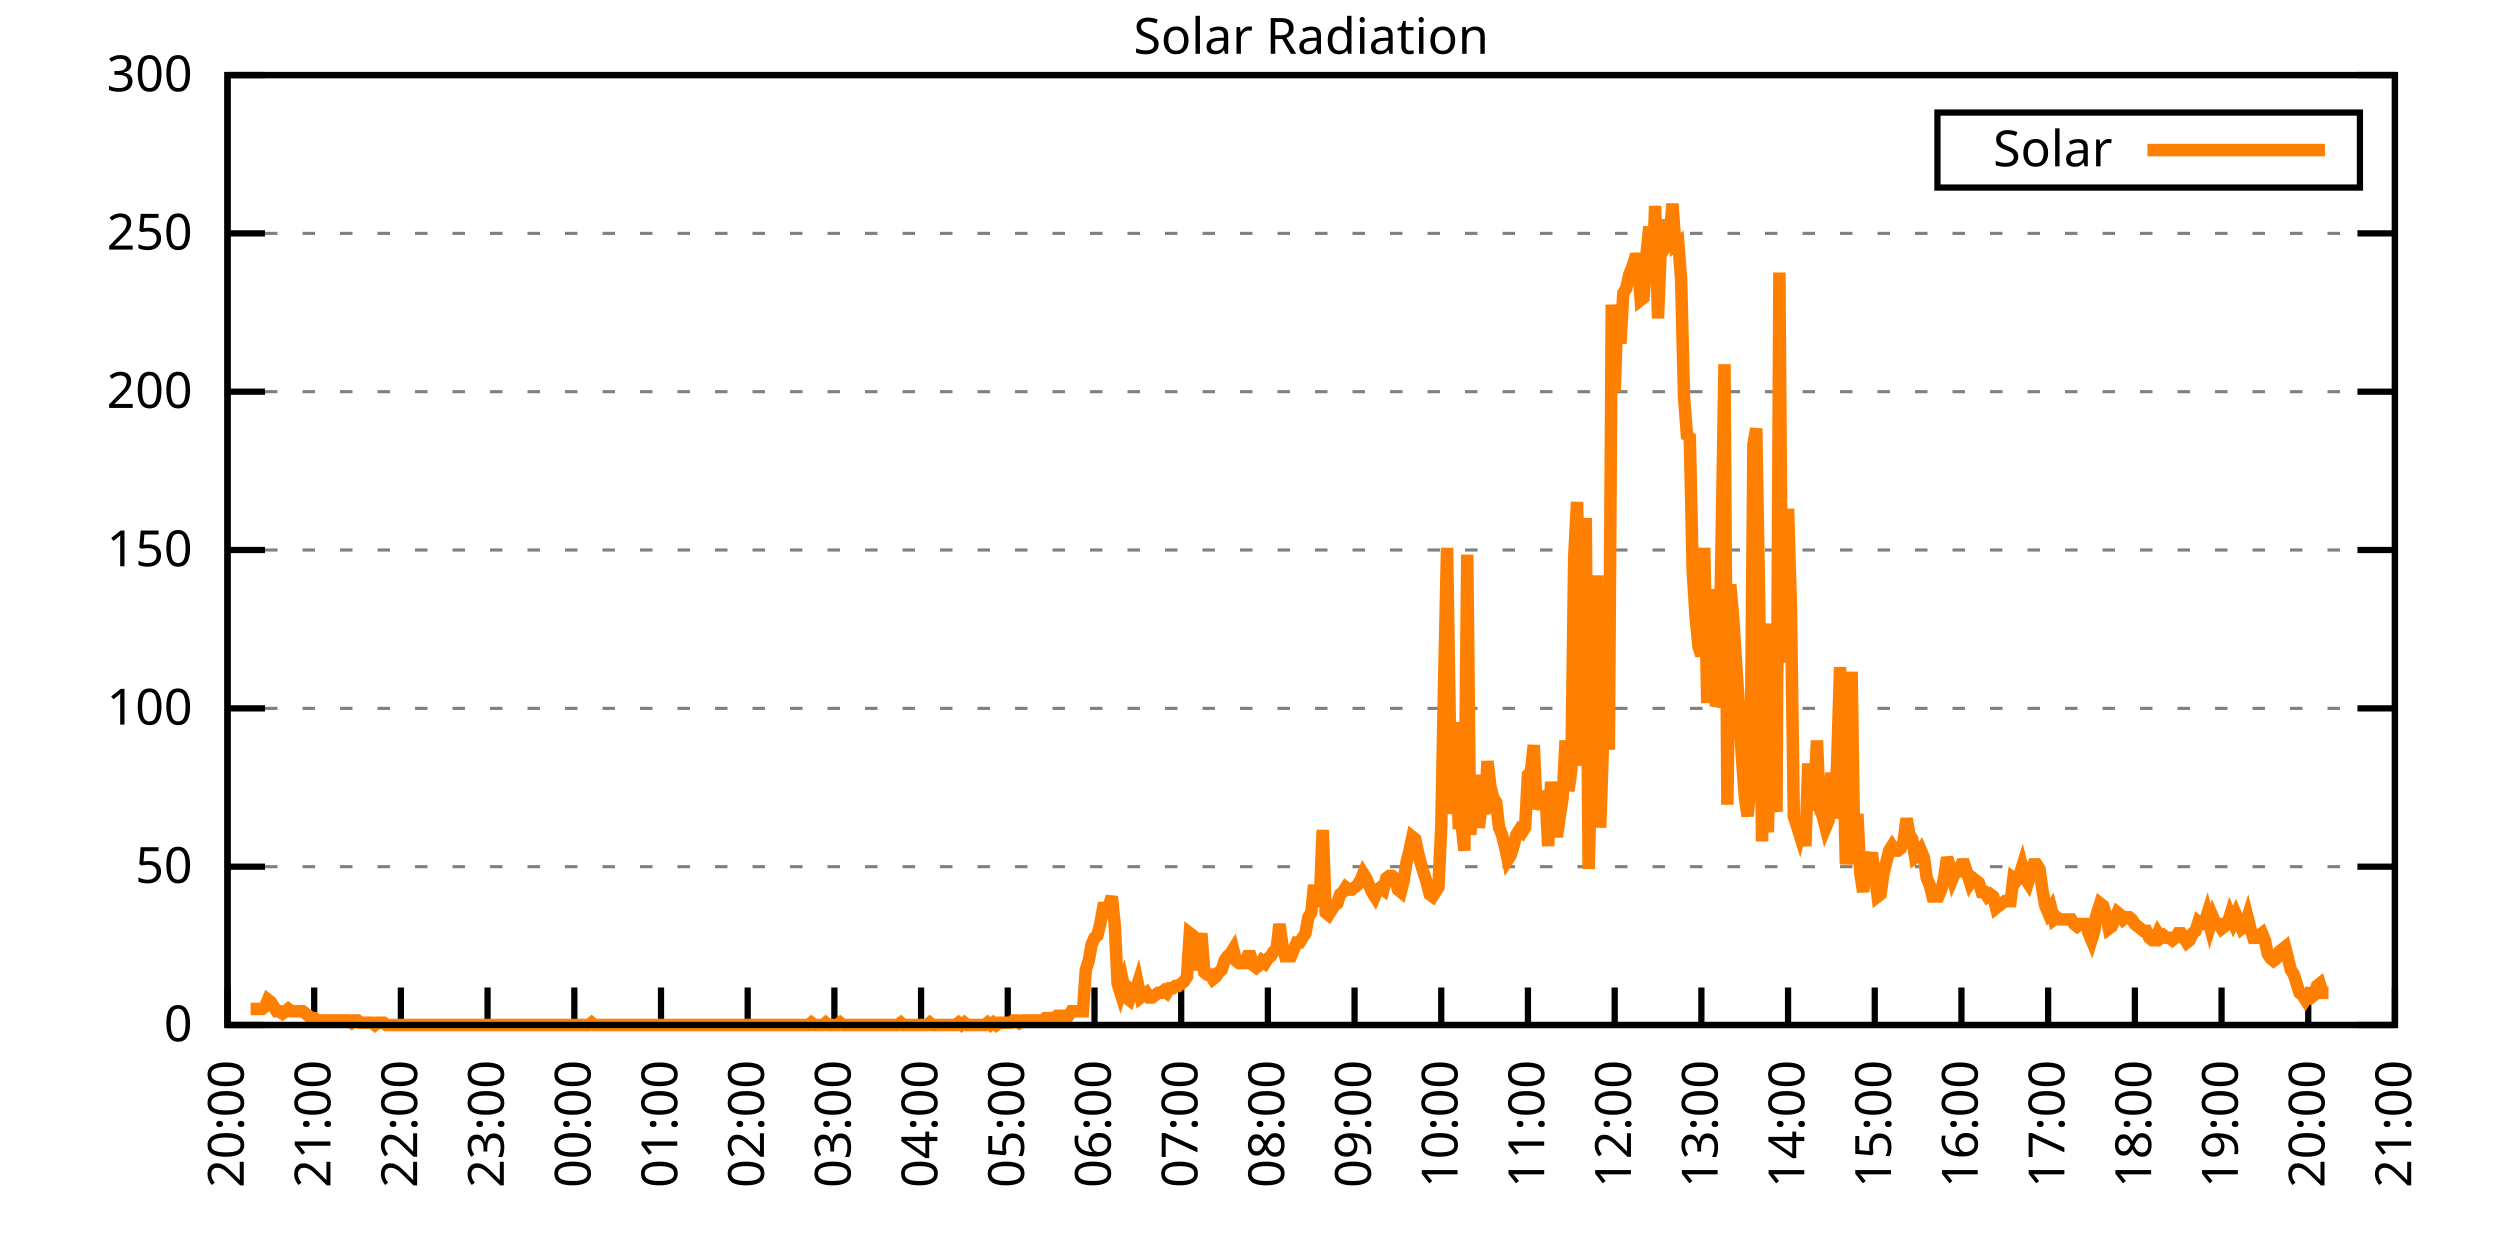
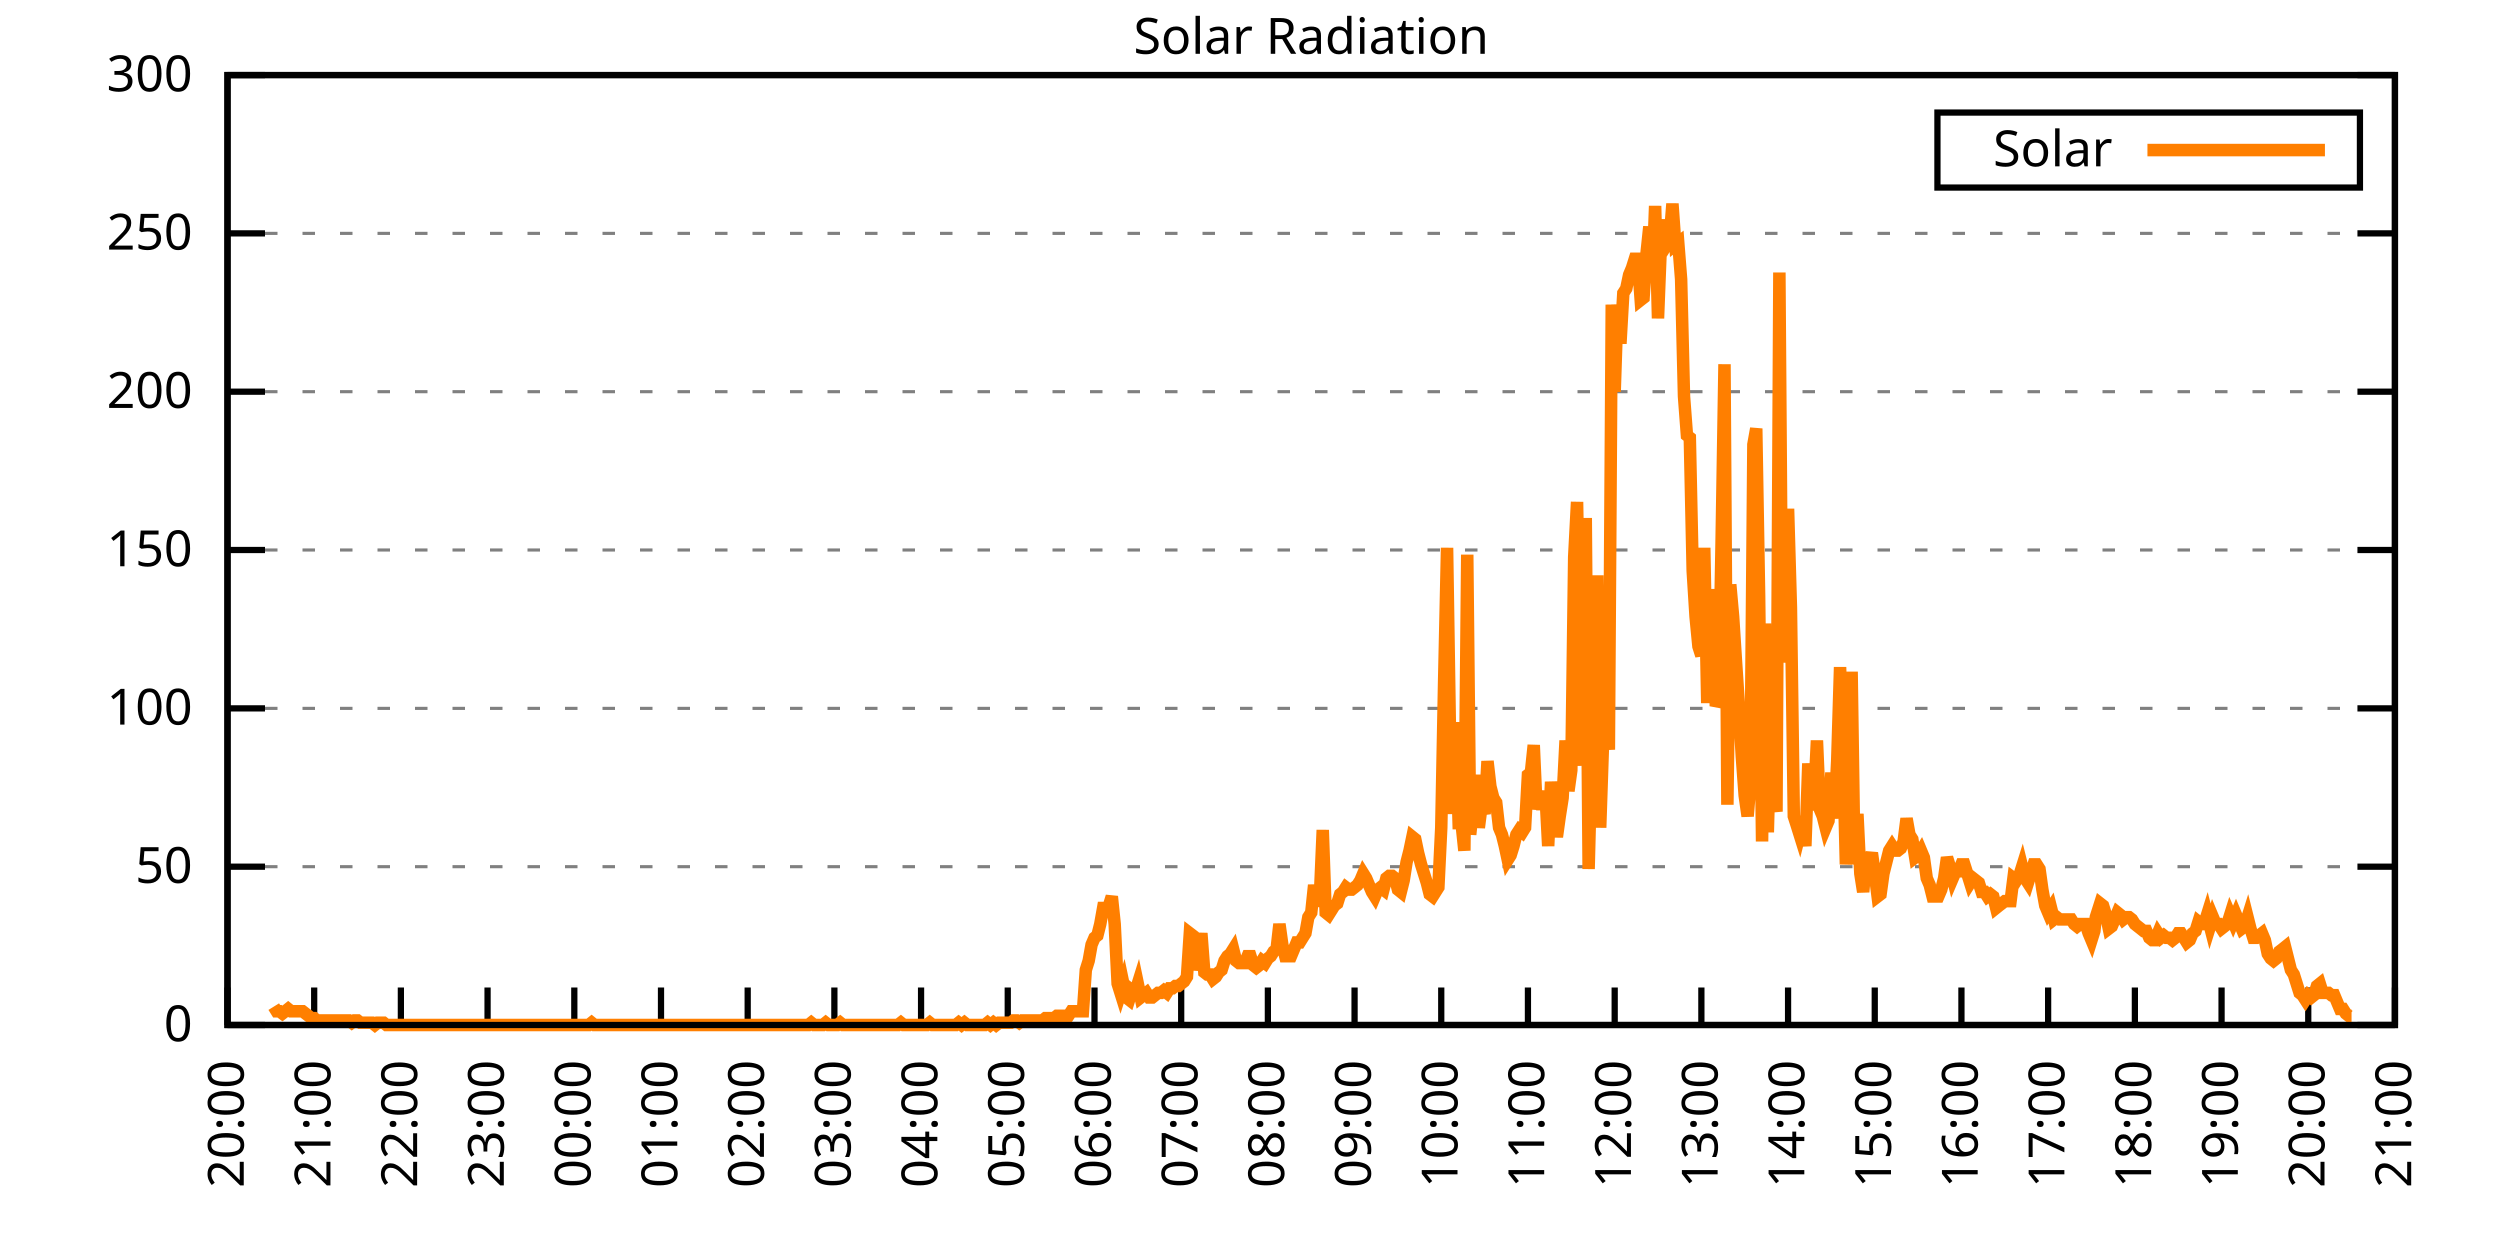
<svg xmlns="http://www.w3.org/2000/svg" xmlns:xlink="http://www.w3.org/1999/xlink" width="400" height="200" viewBox="0 0 400 200">
  <g id="gnuplot_canvas">
    <rect x="0" y="0" width="400" height="200" fill="none" />
    <defs>
      <circle id="gpDot" r="0.5" stroke-width="0.5" stroke="currentColor" />
      <path id="gpPt0" stroke-width="0.333" stroke="currentColor" d="M-1,0 h2 M0,-1 v2" />
      <path id="gpPt1" stroke-width="0.333" stroke="currentColor" d="M-1,-1 L1,1 M1,-1 L-1,1" />
      <path id="gpPt2" stroke-width="0.333" stroke="currentColor" d="M-1,0 L1,0 M0,-1 L0,1 M-1,-1 L1,1 M-1,1 L1,-1" />
      <rect id="gpPt3" stroke-width="0.333" stroke="currentColor" x="-1" y="-1" width="2" height="2" />
      <rect id="gpPt4" stroke-width="0.333" stroke="currentColor" fill="currentColor" x="-1" y="-1" width="2" height="2" />
      <circle id="gpPt5" stroke-width="0.333" stroke="currentColor" cx="0" cy="0" r="1" />
      <use xlink:href="#gpPt5" id="gpPt6" fill="currentColor" stroke="none" />
      <path id="gpPt7" stroke-width="0.333" stroke="currentColor" d="M0,-1.33 L-1.33,0.67 L1.33,0.67 z" />
      <use xlink:href="#gpPt7" id="gpPt8" fill="currentColor" stroke="none" />
      <use xlink:href="#gpPt7" id="gpPt9" stroke="currentColor" transform="rotate(180)" />
      <use xlink:href="#gpPt9" id="gpPt10" fill="currentColor" stroke="none" />
      <use xlink:href="#gpPt3" id="gpPt11" stroke="currentColor" transform="rotate(45)" />
      <use xlink:href="#gpPt11" id="gpPt12" fill="currentColor" stroke="none" />
      <path id="gpPt13" stroke-width="0.333" stroke="currentColor" d="M0,1.330 L1.265,0.411 L0.782,-1.067 L-0.782,-1.076 L-1.265,0.411 z" />
      <use xlink:href="#gpPt13" id="gpPt14" fill="currentColor" stroke="none" />
      <filter id="textbox" filterUnits="objectBoundingBox" x="0" y="0" height="1" width="1">
        <feFlood flood-color="white" flood-opacity="1" result="bgnd" />
        <feComposite in="SourceGraphic" in2="bgnd" operator="atop" />
      </filter>
      <filter id="greybox" filterUnits="objectBoundingBox" x="0" y="0" height="1" width="1">
        <feFlood flood-color="lightgrey" flood-opacity="1" result="grey" />
        <feComposite in="SourceGraphic" in2="grey" operator="atop" />
      </filter>
    </defs>
    <g fill="none" color="white" stroke="currentColor" stroke-width="1.00" stroke-linecap="butt" stroke-linejoin="miter">
</g>
    <g fill="none" color="black" stroke="currentColor" stroke-width="1.00" stroke-linecap="butt" stroke-linejoin="miter">
      <g stroke="none" shape-rendering="crispEdges">
        <polygon fill="rgb(255, 255, 255)" points="36.40,164.00 383.18,164.00 383.18,12.02 36.40,12.02 " />
      </g>
    </g>
    <g fill="none" color="black" stroke="currentColor" stroke-width="1.00" stroke-linecap="butt" stroke-linejoin="miter">
</g>
    <g fill="none" color="black" stroke="black" stroke-width="0.50" stroke-linecap="butt" stroke-linejoin="miter">
</g>
    <g fill="none" color="gray" stroke="currentColor" stroke-width="0.50" stroke-linecap="butt" stroke-linejoin="miter">
      <path stroke="gray" stroke-dasharray="2,4" class="gridline" d="M36.40,164.00 L383.19,164.00  " />
    </g>
    <g fill="none" color="gray" stroke="gray" stroke-width="1.00" stroke-linecap="butt" stroke-linejoin="miter">
</g>
    <g fill="none" color="black" stroke="currentColor" stroke-width="1.00" stroke-linecap="butt" stroke-linejoin="miter">
      <path stroke="black" d="M36.40,164.00 L42.40,164.00 M383.19,164.00 L377.19,164.00  " />
      <g transform="translate(30.80,166.60)" stroke="none" fill="black" font-family="Sans" font-size="8.00" text-anchor="end">
        <text>
          <tspan font-family="Sans"> 0</tspan>
        </text>
      </g>
    </g>
    <g fill="none" color="black" stroke="currentColor" stroke-width="1.00" stroke-linecap="butt" stroke-linejoin="miter">
</g>
    <g fill="none" color="black" stroke="black" stroke-width="0.50" stroke-linecap="butt" stroke-linejoin="miter">
</g>
    <g fill="none" color="gray" stroke="currentColor" stroke-width="0.50" stroke-linecap="butt" stroke-linejoin="miter">
      <path stroke="gray" stroke-dasharray="2,4" class="gridline" d="M36.40,138.67 L383.19,138.67  " />
    </g>
    <g fill="none" color="gray" stroke="gray" stroke-width="1.00" stroke-linecap="butt" stroke-linejoin="miter">
</g>
    <g fill="none" color="black" stroke="currentColor" stroke-width="1.00" stroke-linecap="butt" stroke-linejoin="miter">
      <path stroke="black" d="M36.40,138.67 L42.40,138.67 M383.19,138.67 L377.19,138.67  " />
      <g transform="translate(30.80,141.27)" stroke="none" fill="black" font-family="Sans" font-size="8.00" text-anchor="end">
        <text>
          <tspan font-family="Sans"> 50</tspan>
        </text>
      </g>
    </g>
    <g fill="none" color="black" stroke="currentColor" stroke-width="1.00" stroke-linecap="butt" stroke-linejoin="miter">
</g>
    <g fill="none" color="black" stroke="black" stroke-width="0.50" stroke-linecap="butt" stroke-linejoin="miter">
</g>
    <g fill="none" color="gray" stroke="currentColor" stroke-width="0.50" stroke-linecap="butt" stroke-linejoin="miter">
      <path stroke="gray" stroke-dasharray="2,4" class="gridline" d="M36.40,113.34 L383.19,113.34  " />
    </g>
    <g fill="none" color="gray" stroke="gray" stroke-width="1.00" stroke-linecap="butt" stroke-linejoin="miter">
</g>
    <g fill="none" color="black" stroke="currentColor" stroke-width="1.00" stroke-linecap="butt" stroke-linejoin="miter">
      <path stroke="black" d="M36.40,113.34 L42.40,113.34 M383.19,113.34 L377.19,113.34  " />
      <g transform="translate(30.80,115.94)" stroke="none" fill="black" font-family="Sans" font-size="8.00" text-anchor="end">
        <text>
          <tspan font-family="Sans"> 100</tspan>
        </text>
      </g>
    </g>
    <g fill="none" color="black" stroke="currentColor" stroke-width="1.00" stroke-linecap="butt" stroke-linejoin="miter">
</g>
    <g fill="none" color="black" stroke="black" stroke-width="0.50" stroke-linecap="butt" stroke-linejoin="miter">
</g>
    <g fill="none" color="gray" stroke="currentColor" stroke-width="0.50" stroke-linecap="butt" stroke-linejoin="miter">
      <path stroke="gray" stroke-dasharray="2,4" class="gridline" d="M36.40,88.00 L383.19,88.00  " />
    </g>
    <g fill="none" color="gray" stroke="gray" stroke-width="1.00" stroke-linecap="butt" stroke-linejoin="miter">
</g>
    <g fill="none" color="black" stroke="currentColor" stroke-width="1.00" stroke-linecap="butt" stroke-linejoin="miter">
      <path stroke="black" d="M36.40,88.00 L42.40,88.00 M383.19,88.00 L377.19,88.00  " />
      <g transform="translate(30.80,90.60)" stroke="none" fill="black" font-family="Sans" font-size="8.00" text-anchor="end">
        <text>
          <tspan font-family="Sans"> 150</tspan>
        </text>
      </g>
    </g>
    <g fill="none" color="black" stroke="currentColor" stroke-width="1.00" stroke-linecap="butt" stroke-linejoin="miter">
</g>
    <g fill="none" color="black" stroke="black" stroke-width="0.50" stroke-linecap="butt" stroke-linejoin="miter">
</g>
    <g fill="none" color="gray" stroke="currentColor" stroke-width="0.50" stroke-linecap="butt" stroke-linejoin="miter">
      <path stroke="gray" stroke-dasharray="2,4" class="gridline" d="M36.40,62.67 L383.19,62.67  " />
    </g>
    <g fill="none" color="gray" stroke="gray" stroke-width="1.00" stroke-linecap="butt" stroke-linejoin="miter">
</g>
    <g fill="none" color="black" stroke="currentColor" stroke-width="1.00" stroke-linecap="butt" stroke-linejoin="miter">
      <path stroke="black" d="M36.40,62.67 L42.40,62.67 M383.19,62.67 L377.19,62.67  " />
      <g transform="translate(30.80,65.27)" stroke="none" fill="black" font-family="Sans" font-size="8.00" text-anchor="end">
        <text>
          <tspan font-family="Sans"> 200</tspan>
        </text>
      </g>
    </g>
    <g fill="none" color="black" stroke="currentColor" stroke-width="1.00" stroke-linecap="butt" stroke-linejoin="miter">
</g>
    <g fill="none" color="black" stroke="black" stroke-width="0.50" stroke-linecap="butt" stroke-linejoin="miter">
</g>
    <g fill="none" color="gray" stroke="currentColor" stroke-width="0.50" stroke-linecap="butt" stroke-linejoin="miter">
      <path stroke="gray" stroke-dasharray="2,4" class="gridline" d="M36.40,37.34 L383.19,37.34  " />
    </g>
    <g fill="none" color="gray" stroke="gray" stroke-width="1.00" stroke-linecap="butt" stroke-linejoin="miter">
</g>
    <g fill="none" color="black" stroke="currentColor" stroke-width="1.00" stroke-linecap="butt" stroke-linejoin="miter">
      <path stroke="black" d="M36.40,37.34 L42.40,37.34 M383.19,37.34 L377.19,37.34  " />
      <g transform="translate(30.80,39.94)" stroke="none" fill="black" font-family="Sans" font-size="8.00" text-anchor="end">
        <text>
          <tspan font-family="Sans"> 250</tspan>
        </text>
      </g>
    </g>
    <g fill="none" color="black" stroke="currentColor" stroke-width="1.00" stroke-linecap="butt" stroke-linejoin="miter">
</g>
    <g fill="none" color="black" stroke="black" stroke-width="0.50" stroke-linecap="butt" stroke-linejoin="miter">
</g>
    <g fill="none" color="gray" stroke="currentColor" stroke-width="0.50" stroke-linecap="butt" stroke-linejoin="miter">
      <path stroke="gray" stroke-dasharray="2,4" class="gridline" d="M36.40,12.01 L383.19,12.01  " />
    </g>
    <g fill="none" color="gray" stroke="gray" stroke-width="1.00" stroke-linecap="butt" stroke-linejoin="miter">
</g>
    <g fill="none" color="black" stroke="currentColor" stroke-width="1.00" stroke-linecap="butt" stroke-linejoin="miter">
      <path stroke="black" d="M36.40,12.01 L42.40,12.01 M383.19,12.01 L377.19,12.01  " />
      <g transform="translate(30.80,14.61)" stroke="none" fill="black" font-family="Sans" font-size="8.00" text-anchor="end">
        <text>
          <tspan font-family="Sans"> 300</tspan>
        </text>
      </g>
    </g>
    <g fill="none" color="black" stroke="currentColor" stroke-width="1.00" stroke-linecap="butt" stroke-linejoin="miter">
      <path stroke="black" d="M36.40,164.00 L36.40,158.00  " />
      <g transform="translate(39.00,169.60) rotate(270.00)" stroke="none" fill="black" font-family="Sans" font-size="8.00" text-anchor="end">
        <text>
          <tspan font-family="Sans">20:00</tspan>
        </text>
      </g>
    </g>
    <g fill="none" color="black" stroke="currentColor" stroke-width="1.00" stroke-linecap="butt" stroke-linejoin="miter">
      <path stroke="black" d="M50.27,164.00 L50.27,158.00  " />
      <g transform="translate(52.87,169.60) rotate(270.00)" stroke="none" fill="black" font-family="Sans" font-size="8.00" text-anchor="end">
        <text>
          <tspan font-family="Sans">21:00</tspan>
        </text>
      </g>
    </g>
    <g fill="none" color="black" stroke="currentColor" stroke-width="1.00" stroke-linecap="butt" stroke-linejoin="miter">
      <path stroke="black" d="M64.14,164.00 L64.14,158.00  " />
      <g transform="translate(66.74,169.60) rotate(270.00)" stroke="none" fill="black" font-family="Sans" font-size="8.00" text-anchor="end">
        <text>
          <tspan font-family="Sans">22:00</tspan>
        </text>
      </g>
    </g>
    <g fill="none" color="black" stroke="currentColor" stroke-width="1.00" stroke-linecap="butt" stroke-linejoin="miter">
      <path stroke="black" d="M78.01,164.00 L78.01,158.00  " />
      <g transform="translate(80.61,169.60) rotate(270.00)" stroke="none" fill="black" font-family="Sans" font-size="8.00" text-anchor="end">
        <text>
          <tspan font-family="Sans">23:00</tspan>
        </text>
      </g>
    </g>
    <g fill="none" color="black" stroke="currentColor" stroke-width="1.00" stroke-linecap="butt" stroke-linejoin="miter">
      <path stroke="black" d="M91.89,164.00 L91.89,158.00  " />
      <g transform="translate(94.49,169.60) rotate(270.00)" stroke="none" fill="black" font-family="Sans" font-size="8.00" text-anchor="end">
        <text>
          <tspan font-family="Sans">00:00</tspan>
        </text>
      </g>
    </g>
    <g fill="none" color="black" stroke="currentColor" stroke-width="1.00" stroke-linecap="butt" stroke-linejoin="miter">
      <path stroke="black" d="M105.76,164.00 L105.76,158.00  " />
      <g transform="translate(108.36,169.60) rotate(270.00)" stroke="none" fill="black" font-family="Sans" font-size="8.00" text-anchor="end">
        <text>
          <tspan font-family="Sans">01:00</tspan>
        </text>
      </g>
    </g>
    <g fill="none" color="black" stroke="currentColor" stroke-width="1.00" stroke-linecap="butt" stroke-linejoin="miter">
      <path stroke="black" d="M119.63,164.00 L119.63,158.00  " />
      <g transform="translate(122.23,169.60) rotate(270.00)" stroke="none" fill="black" font-family="Sans" font-size="8.00" text-anchor="end">
        <text>
          <tspan font-family="Sans">02:00</tspan>
        </text>
      </g>
    </g>
    <g fill="none" color="black" stroke="currentColor" stroke-width="1.00" stroke-linecap="butt" stroke-linejoin="miter">
      <path stroke="black" d="M133.50,164.00 L133.50,158.00  " />
      <g transform="translate(136.10,169.60) rotate(270.00)" stroke="none" fill="black" font-family="Sans" font-size="8.00" text-anchor="end">
        <text>
          <tspan font-family="Sans">03:00</tspan>
        </text>
      </g>
    </g>
    <g fill="none" color="black" stroke="currentColor" stroke-width="1.00" stroke-linecap="butt" stroke-linejoin="miter">
      <path stroke="black" d="M147.37,164.00 L147.37,158.00  " />
      <g transform="translate(149.97,169.60) rotate(270.00)" stroke="none" fill="black" font-family="Sans" font-size="8.00" text-anchor="end">
        <text>
          <tspan font-family="Sans">04:00</tspan>
        </text>
      </g>
    </g>
    <g fill="none" color="black" stroke="currentColor" stroke-width="1.00" stroke-linecap="butt" stroke-linejoin="miter">
      <path stroke="black" d="M161.24,164.00 L161.24,158.00  " />
      <g transform="translate(163.84,169.60) rotate(270.00)" stroke="none" fill="black" font-family="Sans" font-size="8.00" text-anchor="end">
        <text>
          <tspan font-family="Sans">05:00</tspan>
        </text>
      </g>
    </g>
    <g fill="none" color="black" stroke="currentColor" stroke-width="1.00" stroke-linecap="butt" stroke-linejoin="miter">
      <path stroke="black" d="M175.12,164.00 L175.12,158.00  " />
      <g transform="translate(177.72,169.60) rotate(270.00)" stroke="none" fill="black" font-family="Sans" font-size="8.00" text-anchor="end">
        <text>
          <tspan font-family="Sans">06:00</tspan>
        </text>
      </g>
    </g>
    <g fill="none" color="black" stroke="currentColor" stroke-width="1.00" stroke-linecap="butt" stroke-linejoin="miter">
      <path stroke="black" d="M188.99,164.00 L188.99,158.00  " />
      <g transform="translate(191.59,169.60) rotate(270.00)" stroke="none" fill="black" font-family="Sans" font-size="8.00" text-anchor="end">
        <text>
          <tspan font-family="Sans">07:00</tspan>
        </text>
      </g>
    </g>
    <g fill="none" color="black" stroke="currentColor" stroke-width="1.00" stroke-linecap="butt" stroke-linejoin="miter">
      <path stroke="black" d="M202.86,164.00 L202.86,158.00  " />
      <g transform="translate(205.46,169.60) rotate(270.00)" stroke="none" fill="black" font-family="Sans" font-size="8.00" text-anchor="end">
        <text>
          <tspan font-family="Sans">08:00</tspan>
        </text>
      </g>
    </g>
    <g fill="none" color="black" stroke="currentColor" stroke-width="1.00" stroke-linecap="butt" stroke-linejoin="miter">
      <path stroke="black" d="M216.73,164.00 L216.73,158.00  " />
      <g transform="translate(219.33,169.60) rotate(270.00)" stroke="none" fill="black" font-family="Sans" font-size="8.00" text-anchor="end">
        <text>
          <tspan font-family="Sans">09:00</tspan>
        </text>
      </g>
    </g>
    <g fill="none" color="black" stroke="currentColor" stroke-width="1.00" stroke-linecap="butt" stroke-linejoin="miter">
      <path stroke="black" d="M230.60,164.00 L230.60,158.00  " />
      <g transform="translate(233.20,169.60) rotate(270.00)" stroke="none" fill="black" font-family="Sans" font-size="8.00" text-anchor="end">
        <text>
          <tspan font-family="Sans">10:00</tspan>
        </text>
      </g>
    </g>
    <g fill="none" color="black" stroke="currentColor" stroke-width="1.00" stroke-linecap="butt" stroke-linejoin="miter">
      <path stroke="black" d="M244.47,164.00 L244.47,158.00  " />
      <g transform="translate(247.07,169.60) rotate(270.00)" stroke="none" fill="black" font-family="Sans" font-size="8.00" text-anchor="end">
        <text>
          <tspan font-family="Sans">11:00</tspan>
        </text>
      </g>
    </g>
    <g fill="none" color="black" stroke="currentColor" stroke-width="1.00" stroke-linecap="butt" stroke-linejoin="miter">
      <path stroke="black" d="M258.35,164.00 L258.35,158.00  " />
      <g transform="translate(260.95,169.60) rotate(270.00)" stroke="none" fill="black" font-family="Sans" font-size="8.00" text-anchor="end">
        <text>
          <tspan font-family="Sans">12:00</tspan>
        </text>
      </g>
    </g>
    <g fill="none" color="black" stroke="currentColor" stroke-width="1.00" stroke-linecap="butt" stroke-linejoin="miter">
      <path stroke="black" d="M272.22,164.00 L272.22,158.00  " />
      <g transform="translate(274.82,169.60) rotate(270.00)" stroke="none" fill="black" font-family="Sans" font-size="8.00" text-anchor="end">
        <text>
          <tspan font-family="Sans">13:00</tspan>
        </text>
      </g>
    </g>
    <g fill="none" color="black" stroke="currentColor" stroke-width="1.00" stroke-linecap="butt" stroke-linejoin="miter">
      <path stroke="black" d="M286.09,164.00 L286.09,158.00  " />
      <g transform="translate(288.69,169.60) rotate(270.00)" stroke="none" fill="black" font-family="Sans" font-size="8.00" text-anchor="end">
        <text>
          <tspan font-family="Sans">14:00</tspan>
        </text>
      </g>
    </g>
    <g fill="none" color="black" stroke="currentColor" stroke-width="1.00" stroke-linecap="butt" stroke-linejoin="miter">
      <path stroke="black" d="M299.96,164.00 L299.96,158.00  " />
      <g transform="translate(302.56,169.60) rotate(270.00)" stroke="none" fill="black" font-family="Sans" font-size="8.00" text-anchor="end">
        <text>
          <tspan font-family="Sans">15:00</tspan>
        </text>
      </g>
    </g>
    <g fill="none" color="black" stroke="currentColor" stroke-width="1.00" stroke-linecap="butt" stroke-linejoin="miter">
      <path stroke="black" d="M313.83,164.00 L313.83,158.00  " />
      <g transform="translate(316.43,169.60) rotate(270.00)" stroke="none" fill="black" font-family="Sans" font-size="8.00" text-anchor="end">
        <text>
          <tspan font-family="Sans">16:00</tspan>
        </text>
      </g>
    </g>
    <g fill="none" color="black" stroke="currentColor" stroke-width="1.00" stroke-linecap="butt" stroke-linejoin="miter">
      <path stroke="black" d="M327.70,164.00 L327.70,158.00  " />
      <g transform="translate(330.30,169.60) rotate(270.00)" stroke="none" fill="black" font-family="Sans" font-size="8.00" text-anchor="end">
        <text>
          <tspan font-family="Sans">17:00</tspan>
        </text>
      </g>
    </g>
    <g fill="none" color="black" stroke="currentColor" stroke-width="1.00" stroke-linecap="butt" stroke-linejoin="miter">
      <path stroke="black" d="M341.58,164.00 L341.58,158.00  " />
      <g transform="translate(344.18,169.60) rotate(270.00)" stroke="none" fill="black" font-family="Sans" font-size="8.00" text-anchor="end">
        <text>
          <tspan font-family="Sans">18:00</tspan>
        </text>
      </g>
    </g>
    <g fill="none" color="black" stroke="currentColor" stroke-width="1.00" stroke-linecap="butt" stroke-linejoin="miter">
      <path stroke="black" d="M355.45,164.00 L355.45,158.00  " />
      <g transform="translate(358.05,169.60) rotate(270.00)" stroke="none" fill="black" font-family="Sans" font-size="8.00" text-anchor="end">
        <text>
          <tspan font-family="Sans">19:00</tspan>
        </text>
      </g>
    </g>
    <g fill="none" color="black" stroke="currentColor" stroke-width="1.00" stroke-linecap="butt" stroke-linejoin="miter">
      <path stroke="black" d="M369.32,164.00 L369.32,158.00  " />
      <g transform="translate(371.92,169.60) rotate(270.00)" stroke="none" fill="black" font-family="Sans" font-size="8.00" text-anchor="end">
        <text>
          <tspan font-family="Sans">20:00</tspan>
        </text>
      </g>
    </g>
    <g fill="none" color="black" stroke="currentColor" stroke-width="1.00" stroke-linecap="butt" stroke-linejoin="miter">
      <path stroke="black" d="M383.19,164.00 L383.19,158.00  " />
      <g transform="translate(385.79,169.60) rotate(270.00)" stroke="none" fill="black" font-family="Sans" font-size="8.00" text-anchor="end">
        <text>
          <tspan font-family="Sans">21:00</tspan>
        </text>
      </g>
    </g>
    <g fill="none" color="black" stroke="currentColor" stroke-width="1.00" stroke-linecap="butt" stroke-linejoin="miter">
</g>
    <g fill="none" color="black" stroke="currentColor" stroke-width="1.00" stroke-linecap="butt" stroke-linejoin="miter">
      <path stroke="black" d="M36.40,12.01 L36.40,164.00 L383.19,164.00 L383.19,12.01 L36.40,12.01 Z  " />
    </g>
    <g fill="none" color="black" stroke="currentColor" stroke-width="1.00" stroke-linecap="butt" stroke-linejoin="miter">
</g>
    <g fill="none" color="black" stroke="currentColor" stroke-width="1.00" stroke-linecap="butt" stroke-linejoin="miter">
      <path stroke="black" d="M309.99,30.01 L309.99,18.01 L377.59,18.01 L377.59,30.01 L309.99,30.01 Z  " />
    </g>
    <g id="Solar_Radiation_plot_1">
      <g fill="none" color="white" stroke="black" stroke-width="2.00" stroke-linecap="butt" stroke-linejoin="miter">
</g>
      <g fill="none" color="black" stroke="currentColor" stroke-width="2.00" stroke-linecap="butt" stroke-linejoin="miter">
        <g transform="translate(337.99,26.61)" stroke="none" fill="black" font-family="Sans" font-size="8.00" text-anchor="end">
          <text>
            <tspan font-family="Sans">Solar</tspan>
          </text>
        </g>
      </g>
      <g fill="none" color="black" stroke="currentColor" stroke-width="2.00" stroke-linecap="butt" stroke-linejoin="miter">
-         <path stroke="rgb(255, 127,   0)" d="M343.59,24.01 L371.99,24.01 M40.10,161.43 L40.56,161.43 L41.02,161.43 L41.49,161.43 L41.95,161.43 L42.41,161.06   L42.87,159.96 L43.34,160.33 L43.80,161.06 L44.26,161.80 L44.72,161.80 L45.19,162.16 L45.65,161.80 L46.11,161.43   L46.57,161.80 L47.03,161.80 L47.50,161.80 L47.96,161.80 L48.42,161.80 L48.88,162.16 L49.35,162.53 L49.81,162.90   L50.27,162.90 L50.73,163.27 L51.20,163.27 L51.66,163.27 L52.12,163.27 L52.58,163.27 L53.05,163.27 L53.51,163.27   L53.97,163.27 L54.43,163.27 L54.90,163.27 L55.36,163.27 L55.82,163.27 L56.28,163.63 L56.75,163.27 L57.21,163.27   L57.67,163.63 L58.13,163.63 L58.59,163.63 L59.06,163.63 L59.52,163.63 L59.98,164.00 L60.44,163.63 L60.91,163.63   L61.37,163.63 L61.83,164.00 L62.29,164.00 L62.76,164.00 L63.22,164.00 L63.68,164.00 L64.14,164.00 L64.61,164.00   L65.07,164.00 L65.53,164.00 L65.99,164.00 L66.46,164.00 L66.92,164.00 L67.38,164.00 L67.84,164.00 L68.30,164.00   L68.77,164.00 L69.23,164.00 L69.69,164.00 L70.15,164.00 L70.62,164.00 L71.08,164.00 L71.54,164.00 L72.00,164.00   L72.47,164.00 L72.93,164.00 L73.39,164.00 L73.85,164.00 L74.32,164.00 L74.78,164.00 L75.24,164.00 L75.70,164.00   L76.17,164.00 L76.63,164.00 L77.09,164.00 L77.55,164.00 L78.01,164.00 L78.48,164.00 L78.94,164.00 L79.40,164.00   L79.86,164.00 L80.33,164.00 L80.79,164.00 L81.25,164.00 L81.71,164.00 L82.18,164.00 L82.64,164.00 L83.10,164.00   L83.56,164.00 L84.03,164.00 L84.49,164.00 L84.95,164.00 L85.41,164.00 L85.88,164.00 L86.34,164.00 L86.80,164.00   L87.26,164.00 L87.72,164.00 L88.19,164.00 L88.65,164.00 L89.11,164.00 L89.57,164.00 L90.04,164.00 L90.50,164.00   L90.96,164.00 L91.42,164.00 L91.89,164.00 L92.35,164.00 L92.81,164.00 L93.27,164.00 L93.74,164.00 L94.20,164.00   L94.66,163.63 L95.12,164.00 L95.59,164.00 L96.05,164.00 L96.51,164.00 L96.97,164.00 L97.44,164.00 L97.90,164.00   L98.36,164.00 L98.82,164.00 L99.28,164.00 L99.75,164.00 L100.21,164.00 L100.67,164.00 L101.13,164.00 L101.60,164.00   L102.06,164.00 L102.52,164.00 L102.98,164.00 L103.45,164.00 L103.91,164.00 L104.37,164.00 L104.83,164.00 L105.30,164.00   L105.76,164.00 L106.22,164.00 L106.68,164.00 L107.15,164.00 L107.61,164.00 L108.07,164.00 L108.53,164.00 L108.99,164.00   L109.46,164.00 L109.92,164.00 L110.38,164.00 L110.84,164.00 L111.31,164.00 L111.77,164.00 L112.23,164.00 L112.69,164.00   L113.16,164.00 L113.62,164.00 L114.08,164.00 L114.54,164.00 L115.01,164.00 L115.47,164.00 L115.93,164.00 L116.39,164.00   L116.86,164.00 L117.32,164.00 L117.78,164.00 L118.24,164.00 L118.70,164.00 L119.17,164.00 L119.63,164.00 L120.09,164.00   L120.55,164.00 L121.02,164.00 L121.48,164.00 L121.94,164.00 L122.40,164.00 L122.87,164.00 L123.33,164.00 L123.79,164.00   L124.25,164.00 L124.72,164.00 L125.18,164.00 L125.64,164.00 L126.10,164.00 L126.57,164.00 L127.03,164.00 L127.49,164.00   L127.95,164.00 L128.41,164.00 L128.88,164.00 L129.34,164.00 L129.80,163.63 L130.26,164.00 L130.73,164.00 L131.19,164.00   L131.65,164.00 L132.11,163.63 L132.58,164.00 L133.04,164.00 L133.50,164.00 L133.96,164.00 L134.43,163.63 L134.89,164.00   L135.35,164.00 L135.81,164.00 L136.28,164.00 L136.74,164.00 L137.20,164.00 L137.66,164.00 L138.13,164.00 L138.59,164.00   L139.05,164.00 L139.51,164.00 L139.97,164.00 L140.44,164.00 L140.90,164.00 L141.36,164.00 L141.82,164.00 L142.29,164.00   L142.75,164.00 L143.21,164.00 L143.67,164.00 L144.14,163.63 L144.60,164.00 L145.06,164.00 L145.52,164.00 L145.99,164.00   L146.45,164.00 L146.91,164.00 L147.37,164.00 L147.84,164.00 L148.30,164.00 L148.76,163.63 L149.22,164.00 L149.68,164.00   L150.15,164.00 L150.61,164.00 L151.07,164.00 L151.53,164.00 L152.00,164.00 L152.46,164.00 L152.92,164.00 L153.38,163.63   L153.85,164.00 L154.31,163.63 L154.77,164.00 L155.23,164.00 L155.70,164.00 L156.16,164.00 L156.62,164.00 L157.08,164.00   L157.55,164.00 L158.01,163.63 L158.47,164.00 L158.93,163.63 L159.39,164.00 L159.86,163.63 L160.32,163.63 L160.78,163.63   L161.24,163.63 L161.71,163.63 L162.17,163.27 L162.63,163.27 L163.09,163.63 L163.56,163.27 L164.02,163.27 L164.48,163.27   L164.94,163.27 L165.41,163.27 L165.87,163.27 L166.33,163.27 L166.79,163.27 L167.26,162.90 L167.72,162.90 L168.18,162.90   L168.64,162.90 L169.10,162.53 L169.57,162.53 L170.03,162.53 L170.49,162.53 L170.95,162.53 L171.42,161.80 L171.88,161.80   L172.34,161.80 L172.80,161.80 L173.27,161.80 L173.73,155.19 L174.19,153.72 L174.65,151.15 L175.12,150.05 L175.58,149.68   L176.04,147.85 L176.50,145.28 L176.97,145.28 L177.43,144.91 L177.89,143.44 L178.35,147.85 L178.82,157.39 L179.28,158.86   L179.74,157.39 L180.20,159.60 L180.66,159.96 L181.13,158.49 L181.59,158.86 L182.05,157.39 L182.51,159.60 L182.98,159.23   L183.44,158.86 L183.90,159.60 L184.36,159.60 L184.83,159.23 L185.29,158.86 L185.75,158.86 L186.21,158.49 L186.68,158.86   L187.14,158.13 L187.60,158.13 L188.06,157.76 L188.53,157.76 L188.99,157.39 L189.45,157.03 L189.91,156.29 L190.37,149.32   L190.84,149.68 L191.30,155.19 L191.76,152.99 L192.22,149.32 L192.69,155.56 L193.15,155.92 L193.61,155.92 L194.07,156.66   L194.54,156.29 L195.00,155.56 L195.46,155.19 L195.92,153.72 L196.39,152.99 L196.85,152.62 L197.31,151.89 L197.77,153.72   L198.24,154.09 L198.70,154.09 L199.16,154.09 L199.62,152.99 L200.08,152.99 L200.55,154.46 L201.01,154.82 L201.47,154.46   L201.93,153.72 L202.40,154.09 L202.86,153.35 L203.32,152.99 L203.78,152.25 L204.25,151.89 L204.71,147.85 L205.17,151.15   L205.63,152.99 L206.10,152.99 L206.56,152.99 L207.02,151.89 L207.48,150.79 L207.95,150.79 L208.41,150.05 L208.87,149.32   L209.33,146.75 L209.80,146.01 L210.26,141.61 L210.72,144.91 L211.18,143.44 L211.64,132.80 L212.11,146.01 L212.57,146.38   L213.03,145.65 L213.49,144.91 L213.96,144.55 L214.42,143.08 L214.88,142.71 L215.34,141.98 L215.81,142.34 L216.27,142.34   L216.73,141.98 L217.19,141.61 L217.66,140.87 L218.12,139.77 L218.58,140.51 L219.04,141.61 L219.51,142.71 L219.97,143.44   L220.43,142.34 L220.89,141.98 L221.35,142.34 L221.82,140.51 L222.28,140.14 L222.74,140.14 L223.20,140.51 L223.67,142.34   L224.13,142.71 L224.59,140.87 L225.05,137.94 L225.52,136.10 L225.98,133.90 L226.44,134.27 L226.90,136.47 L227.37,138.30   L227.83,139.77 L228.29,141.24 L228.75,143.08 L229.22,143.44 L229.68,142.71 L230.14,141.98 L230.60,132.43 L231.06,108.94   L231.53,87.65 L231.99,117.01 L232.45,130.23 L232.91,115.55 L233.38,131.70 L233.84,131.70 L234.30,136.10 L234.76,88.75   L235.23,133.53 L235.69,129.13 L236.15,123.99 L236.61,132.43 L237.08,128.76 L237.54,130.23 L238.00,121.79 L238.46,125.82   L238.93,127.66 L239.39,128.39 L239.85,132.43 L240.31,133.53 L240.77,135.37 L241.24,137.57 L241.70,136.84 L242.16,135.37   L242.62,133.53 L243.09,132.80 L243.55,133.17 L244.01,132.43 L244.47,123.99 L244.94,123.62 L245.40,119.22 L245.86,129.49   L246.32,126.93 L246.79,129.49 L247.25,126.56 L247.71,135.37 L248.17,125.09 L248.64,130.23 L249.10,133.90 L249.56,130.60   L250.02,127.66 L250.49,118.48 L250.95,126.56 L251.41,123.25 L251.87,89.12 L252.33,80.31 L252.80,106.74 L253.26,122.52   L253.72,82.88 L254.18,139.04 L254.65,120.69 L255.11,128.03 L255.57,92.05 L256.03,132.43 L256.50,118.48 L256.96,114.81   L257.42,119.95 L257.88,48.74 L258.35,62.69 L258.81,48.74 L259.27,54.98 L259.73,46.90 L260.20,46.17 L260.66,43.97   L261.12,42.87 L261.58,41.40 L262.04,41.40 L262.51,48.00 L262.97,47.64 L263.43,40.66 L263.89,36.26 L264.36,45.07   L264.82,32.95 L265.28,50.94 L265.74,39.19 L266.21,35.16 L266.67,39.19 L267.13,38.46 L267.59,32.59 L268.06,39.19   L268.52,38.83 L268.98,44.70 L269.44,63.42 L269.91,69.66 L270.37,70.03 L270.83,91.32 L271.29,98.66 L271.75,103.43   L272.22,104.90 L272.68,87.65 L273.14,111.51 L273.60,111.51 L274.07,94.26 L274.53,112.98 L274.99,111.88 L275.45,86.91   L275.92,58.28 L276.38,128.76 L276.84,93.52 L277.30,98.66 L277.77,106.00 L278.23,112.98 L278.69,121.05 L279.15,127.29   L279.62,130.60 L280.08,125.09 L280.54,71.13 L281.00,68.56 L281.46,95.36 L281.93,134.63 L282.39,99.76 L282.85,133.17   L283.31,115.91 L283.78,127.29 L284.24,129.86 L284.70,43.60 L285.16,106.00 L285.63,97.56 L286.09,81.41 L286.55,97.19   L287.01,130.60 L287.48,132.06 L287.94,133.53 L288.40,131.70 L288.86,135.37 L289.33,122.15 L289.79,129.49 L290.25,128.03   L290.71,118.48 L291.18,129.49 L291.64,130.60 L292.10,132.43 L292.56,131.33 L293.02,123.62 L293.49,130.96 L293.95,121.79   L294.41,106.74 L294.87,119.58 L295.34,138.30 L295.80,131.33 L296.26,107.47 L296.72,138.30 L297.19,130.23 L297.65,139.77   L298.11,142.71 L298.57,137.57 L299.04,137.94 L299.50,136.47 L299.96,139.77 L300.42,143.44 L300.89,143.08 L301.35,139.77   L301.81,137.94 L302.27,136.10 L302.73,135.37 L303.20,136.10 L303.66,136.10 L304.12,135.74 L304.58,134.63 L305.05,130.96   L305.51,133.53 L305.97,134.27 L306.43,137.20 L306.90,136.84 L307.36,136.10 L307.82,137.20 L308.28,140.51 L308.75,141.61   L309.21,143.44 L309.67,143.44 L310.13,143.44 L310.60,142.34 L311.06,140.51 L311.52,137.20 L311.98,138.67 L312.44,140.51   L312.91,139.41 L313.37,139.41 L313.83,138.30 L314.29,138.30 L314.76,139.77 L315.22,141.24 L315.68,140.51 L316.14,140.87   L316.61,141.24 L317.07,142.71 L317.53,142.71 L317.99,143.44 L318.46,143.08 L318.92,143.44 L319.38,145.28 L319.84,144.91   L320.31,144.55 L320.77,144.18 L321.23,144.18 L321.69,144.18 L322.15,140.51 L322.62,140.87 L323.08,140.14 L323.54,138.67   L324.00,140.51 L324.47,141.24 L324.93,139.77 L325.39,138.30 L325.85,138.30 L326.32,139.04 L326.78,142.34 L327.24,144.91   L327.70,146.01 L328.17,145.28 L328.63,147.11 L329.09,146.75 L329.55,147.11 L330.02,147.11 L330.48,147.11 L330.94,147.11   L331.40,147.11 L331.87,147.85 L332.33,148.22 L332.79,147.85 L333.25,147.85 L333.71,147.85 L334.18,149.32 L334.64,150.42   L335.10,148.95 L335.33,146.75 L336.03,144.55 L336.49,144.91 L336.95,146.38 L337.41,148.58 L337.88,148.22 L338.34,147.11   L338.80,146.01 L339.26,146.38 L339.73,147.11 L340.19,146.75 L340.65,146.75 L341.11,147.11 L341.58,147.85 L342.04,148.22   L342.50,148.58 L342.96,148.95 L343.42,148.95 L343.89,150.05 L344.35,150.42 L344.81,150.42 L345.27,149.32 L345.74,150.05   L346.20,149.68 L346.66,150.05 L347.12,150.05 L347.59,150.42 L348.05,150.05 L348.51,149.32 L348.97,149.32 L349.44,150.05   L349.90,150.79 L350.36,150.42 L350.82,149.32 L351.29,148.95 L351.75,147.48 L352.21,147.85 L352.67,147.85 L353.13,146.38   L353.60,148.22 L354.06,146.75 L354.52,147.85 L354.98,147.85 L355.45,148.58 L355.91,148.22 L356.37,147.85 L356.83,146.38   L357.30,147.48 L357.76,146.38 L358.22,147.48 L358.68,148.58 L359.15,148.22 L359.61,146.75 L360.07,148.58 L360.53,150.05   L361.00,150.05 L361.46,149.68 L361.92,149.32 L362.38,150.42 L362.84,152.62 L363.31,153.35 L363.77,153.72 L364.23,153.35   L364.69,152.25 L365.16,151.89 L365.62,151.52 L366.08,153.35 L366.54,155.19 L367.01,155.92 L367.47,157.39 L367.93,158.86   L368.39,159.23 L368.86,159.96 L369.32,159.23 L369.78,159.60 L370.24,159.23 L370.71,157.76 L371.17,157.39 L371.63,158.86   L372.09,158.86 L372.56,158.86  " />
+         <path stroke="rgb(255, 127,   0)" d="M343.59,24.01 L371.99,24.01 M43.80,161.06 L44.26,161.80 L44.72,161.80 L45.19,162.16 L45.65,161.80 L46.11,161.43   L46.57,161.80 L47.03,161.80 L47.50,161.80 L47.96,161.80 L48.42,161.80 L48.88,162.16 L49.35,162.53 L49.81,162.90   L50.27,162.90 L50.73,163.27 L51.20,163.27 L51.66,163.27 L52.12,163.27 L52.58,163.27 L53.05,163.27 L53.51,163.27   L53.97,163.27 L54.43,163.27 L54.90,163.27 L55.36,163.27 L55.82,163.27 L56.28,163.63 L56.75,163.27 L57.21,163.27   L57.67,163.63 L58.13,163.63 L58.59,163.63 L59.06,163.63 L59.52,163.63 L59.98,164.00 L60.44,163.63 L60.91,163.63   L61.37,163.63 L61.83,164.00 L62.29,164.00 L62.76,164.00 L63.22,164.00 L63.68,164.00 L64.14,164.00 L64.61,164.00   L65.07,164.00 L65.53,164.00 L65.99,164.00 L66.46,164.00 L66.92,164.00 L67.38,164.00 L67.84,164.00 L68.30,164.00   L68.77,164.00 L69.23,164.00 L69.69,164.00 L70.15,164.00 L70.62,164.00 L71.08,164.00 L71.54,164.00 L72.00,164.00   L72.47,164.00 L72.93,164.00 L73.39,164.00 L73.85,164.00 L74.32,164.00 L74.78,164.00 L75.24,164.00 L75.70,164.00   L76.17,164.00 L76.63,164.00 L77.09,164.00 L77.55,164.00 L78.01,164.00 L78.48,164.00 L78.94,164.00 L79.40,164.00   L79.86,164.00 L80.33,164.00 L80.79,164.00 L81.25,164.00 L81.71,164.00 L82.18,164.00 L82.64,164.00 L83.10,164.00   L83.56,164.00 L84.03,164.00 L84.49,164.00 L84.95,164.00 L85.41,164.00 L85.88,164.00 L86.34,164.00 L86.80,164.00   L87.26,164.00 L87.72,164.00 L88.19,164.00 L88.65,164.00 L89.11,164.00 L89.57,164.00 L90.04,164.00 L90.50,164.00   L90.96,164.00 L91.42,164.00 L91.89,164.00 L92.35,164.00 L92.81,164.00 L93.27,164.00 L93.74,164.00 L94.20,164.00   L94.66,163.63 L95.12,164.00 L95.59,164.00 L96.05,164.00 L96.51,164.00 L96.97,164.00 L97.44,164.00 L97.90,164.00   L98.36,164.00 L98.82,164.00 L99.28,164.00 L99.75,164.00 L100.21,164.00 L100.67,164.00 L101.13,164.00 L101.60,164.00   L102.06,164.00 L102.52,164.00 L102.98,164.00 L103.45,164.00 L103.91,164.00 L104.37,164.00 L104.83,164.00 L105.30,164.00   L105.76,164.00 L106.22,164.00 L106.68,164.00 L107.15,164.00 L107.61,164.00 L108.07,164.00 L108.53,164.00 L108.99,164.00   L109.46,164.00 L109.92,164.00 L110.38,164.00 L110.84,164.00 L111.31,164.00 L111.77,164.00 L112.23,164.00 L112.69,164.00   L113.16,164.00 L113.62,164.00 L114.08,164.00 L114.54,164.00 L115.01,164.00 L115.47,164.00 L115.93,164.00 L116.39,164.00   L116.86,164.00 L117.32,164.00 L117.78,164.00 L118.24,164.00 L118.70,164.00 L119.17,164.00 L119.63,164.00 L120.09,164.00   L120.55,164.00 L121.02,164.00 L121.48,164.00 L121.94,164.00 L122.40,164.00 L122.87,164.00 L123.33,164.00 L123.79,164.00   L124.25,164.00 L124.72,164.00 L125.18,164.00 L125.64,164.00 L126.10,164.00 L126.57,164.00 L127.03,164.00 L127.49,164.00   L127.95,164.00 L128.41,164.00 L128.88,164.00 L129.34,164.00 L129.80,163.63 L130.26,164.00 L130.73,164.00 L131.19,164.00   L131.65,164.00 L132.11,163.63 L132.58,164.00 L133.04,164.00 L133.50,164.00 L133.96,164.00 L134.43,163.63 L134.89,164.00   L135.35,164.00 L135.81,164.00 L136.28,164.00 L136.74,164.00 L137.20,164.00 L137.66,164.00 L138.13,164.00 L138.59,164.00   L139.05,164.00 L139.51,164.00 L139.97,164.00 L140.44,164.00 L140.90,164.00 L141.36,164.00 L141.82,164.00 L142.29,164.00   L142.75,164.00 L143.21,164.00 L143.67,164.00 L144.14,163.63 L144.60,164.00 L145.06,164.00 L145.52,164.00 L145.99,164.00   L146.45,164.00 L146.91,164.00 L147.37,164.00 L147.84,164.00 L148.30,164.00 L148.76,163.63 L149.22,164.00 L149.68,164.00   L150.15,164.00 L150.61,164.00 L151.07,164.00 L151.53,164.00 L152.00,164.00 L152.46,164.00 L152.92,164.00 L153.38,163.63   L153.85,164.00 L154.31,163.63 L154.77,164.00 L155.23,164.00 L155.70,164.00 L156.16,164.00 L156.62,164.00 L157.08,164.00   L157.55,164.00 L158.01,163.63 L158.47,164.00 L158.93,163.63 L159.39,164.00 L159.86,163.63 L160.32,163.63 L160.78,163.63   L161.24,163.63 L161.71,163.63 L162.17,163.27 L162.63,163.27 L163.09,163.63 L163.56,163.27 L164.02,163.27 L164.48,163.27   L164.94,163.27 L165.41,163.27 L165.87,163.27 L166.33,163.27 L166.79,163.27 L167.26,162.90 L167.72,162.90 L168.18,162.90   L168.64,162.90 L169.10,162.53 L169.57,162.53 L170.03,162.53 L170.49,162.53 L170.95,162.53 L171.42,161.80 L171.88,161.80   L172.34,161.80 L172.80,161.80 L173.27,161.80 L173.73,155.19 L174.19,153.72 L174.65,151.15 L175.12,150.05 L175.58,149.68   L176.04,147.85 L176.50,145.28 L176.97,145.28 L177.43,144.91 L177.89,143.44 L178.35,147.85 L178.82,157.39 L179.28,158.86   L179.74,157.39 L180.20,159.60 L180.66,159.96 L181.13,158.49 L181.59,158.86 L182.05,157.39 L182.51,159.60 L182.98,159.23   L183.44,158.86 L183.90,159.60 L184.36,159.60 L184.83,159.23 L185.29,158.86 L185.75,158.86 L186.21,158.49 L186.68,158.86   L187.14,158.13 L187.60,158.13 L188.06,157.76 L188.53,157.76 L188.99,157.39 L189.45,157.03 L189.91,156.29 L190.37,149.32   L190.84,149.68 L191.30,155.19 L191.76,152.99 L192.22,149.32 L192.69,155.56 L193.15,155.92 L193.61,155.92 L194.07,156.66   L194.54,156.29 L195.00,155.56 L195.46,155.19 L195.92,153.72 L196.39,152.99 L196.85,152.62 L197.31,151.89 L197.77,153.72   L198.24,154.09 L198.70,154.09 L199.16,154.09 L199.62,152.99 L200.08,152.99 L200.55,154.46 L201.01,154.82 L201.47,154.46   L201.93,153.72 L202.40,154.09 L202.86,153.35 L203.32,152.99 L203.78,152.25 L204.25,151.89 L204.71,147.85 L205.17,151.15   L205.63,152.99 L206.10,152.99 L206.56,152.99 L207.02,151.89 L207.48,150.79 L207.95,150.79 L208.41,150.05 L208.87,149.32   L209.33,146.75 L209.80,146.01 L210.26,141.61 L210.72,144.91 L211.18,143.44 L211.64,132.80 L212.11,146.01 L212.57,146.38   L213.03,145.65 L213.49,144.91 L213.96,144.55 L214.42,143.08 L214.88,142.71 L215.34,141.98 L215.81,142.34 L216.27,142.34   L216.73,141.98 L217.19,141.61 L217.66,140.87 L218.12,139.77 L218.58,140.51 L219.04,141.61 L219.51,142.71 L219.97,143.44   L220.43,142.34 L220.89,141.98 L221.35,142.34 L221.82,140.51 L222.28,140.14 L222.74,140.14 L223.20,140.51 L223.67,142.34   L224.13,142.71 L224.59,140.87 L225.05,137.94 L225.52,136.10 L225.98,133.90 L226.44,134.27 L226.90,136.47 L227.37,138.30   L227.83,139.77 L228.29,141.24 L228.75,143.08 L229.22,143.44 L229.68,142.71 L230.14,141.98 L230.60,132.43 L231.06,108.94   L231.53,87.65 L231.99,117.01 L232.45,130.23 L232.91,115.55 L233.38,131.70 L233.84,131.70 L234.30,136.10 L234.76,88.75   L235.23,133.53 L235.69,129.13 L236.15,123.99 L236.61,132.43 L237.08,128.76 L237.54,130.23 L238.00,121.79 L238.46,125.82   L238.93,127.66 L239.39,128.39 L239.85,132.43 L240.31,133.53 L240.77,135.37 L241.24,137.57 L241.70,136.84 L242.16,135.37   L242.62,133.53 L243.09,132.80 L243.55,133.17 L244.01,132.43 L244.47,123.99 L244.94,123.62 L245.40,119.22 L245.86,129.49   L246.32,126.93 L246.79,129.49 L247.25,126.56 L247.71,135.37 L248.17,125.09 L248.64,130.23 L249.10,133.90 L249.56,130.60   L250.02,127.66 L250.49,118.48 L250.95,126.56 L251.41,123.25 L251.87,89.12 L252.33,80.31 L252.80,106.74 L253.26,122.52   L253.72,82.88 L254.18,139.04 L254.65,120.69 L255.11,128.03 L255.57,92.05 L256.03,132.43 L256.50,118.48 L256.96,114.81   L257.42,119.95 L257.88,48.74 L258.35,62.69 L258.81,48.74 L259.27,54.98 L259.73,46.90 L260.20,46.17 L260.66,43.97   L261.12,42.87 L261.58,41.40 L262.04,41.40 L262.51,48.00 L262.97,47.64 L263.43,40.66 L263.89,36.26 L264.36,45.07   L264.82,32.95 L265.28,50.94 L265.74,39.19 L266.21,35.16 L266.67,39.19 L267.13,38.46 L267.59,32.59 L268.06,39.19   L268.52,38.83 L268.98,44.70 L269.44,63.42 L269.91,69.66 L270.37,70.03 L270.83,91.32 L271.29,98.66 L271.75,103.43   L272.22,104.90 L272.68,87.65 L273.14,111.51 L273.60,111.51 L274.07,94.26 L274.53,112.98 L274.99,111.88 L275.45,86.91   L275.92,58.28 L276.38,128.76 L276.84,93.52 L277.30,98.66 L277.77,106.00 L278.23,112.98 L278.69,121.05 L279.15,127.29   L279.62,130.60 L280.08,125.09 L280.54,71.13 L281.00,68.56 L281.46,95.36 L281.93,134.63 L282.39,99.76 L282.85,133.17   L283.31,115.91 L283.78,127.29 L284.24,129.86 L284.70,43.60 L285.16,106.00 L285.63,97.56 L286.09,81.41 L286.55,97.19   L287.01,130.60 L287.48,132.06 L287.94,133.53 L288.40,131.70 L288.86,135.37 L289.33,122.15 L289.79,129.49 L290.25,128.03   L290.71,118.48 L291.18,129.49 L291.64,130.60 L292.10,132.43 L292.56,131.33 L293.02,123.62 L293.49,130.96 L293.95,121.79   L294.41,106.74 L294.87,119.58 L295.34,138.30 L295.80,131.33 L296.26,107.47 L296.72,138.30 L297.19,130.23 L297.65,139.77   L298.11,142.71 L298.57,137.57 L299.04,137.94 L299.50,136.47 L299.96,139.77 L300.42,143.44 L300.89,143.08 L301.35,139.77   L301.81,137.94 L302.27,136.10 L302.73,135.37 L303.20,136.10 L303.66,136.10 L304.12,135.74 L304.58,134.63 L305.05,130.96   L305.51,133.53 L305.97,134.27 L306.43,137.20 L306.90,136.84 L307.36,136.10 L307.82,137.20 L308.28,140.51 L308.75,141.61   L309.21,143.44 L309.67,143.44 L310.13,143.44 L310.60,142.34 L311.06,140.51 L311.52,137.20 L311.98,138.67 L312.44,140.51   L312.91,139.41 L313.37,139.41 L313.83,138.30 L314.29,138.30 L314.76,139.77 L315.22,141.24 L315.68,140.51 L316.14,140.87   L316.61,141.24 L317.07,142.71 L317.53,142.71 L317.99,143.44 L318.46,143.08 L318.92,143.44 L319.38,145.28 L319.84,144.91   L320.31,144.55 L320.77,144.18 L321.23,144.18 L321.69,144.18 L322.15,140.51 L322.62,140.87 L323.08,140.14 L323.54,138.67   L324.00,140.51 L324.47,141.24 L324.93,139.77 L325.39,138.30 L325.85,138.30 L326.32,139.04 L326.78,142.34 L327.24,144.91   L327.70,146.01 L328.17,145.28 L328.63,147.11 L329.09,146.75 L329.55,147.11 L330.02,147.11 L330.48,147.11 L330.94,147.11   L331.40,147.11 L331.87,147.85 L332.33,148.22 L332.79,147.85 L333.25,147.85 L333.71,147.85 L334.18,149.32 L334.64,150.42   L335.10,148.95 L335.33,146.75 L336.03,144.55 L336.49,144.91 L336.95,146.38 L337.41,148.58 L337.88,148.22 L338.34,147.11   L338.80,146.01 L339.26,146.38 L339.73,147.11 L340.19,146.75 L340.65,146.75 L341.11,147.11 L341.58,147.85 L342.04,148.22   L342.50,148.58 L342.96,148.95 L343.42,148.95 L343.89,150.05 L344.35,150.42 L344.81,150.42 L345.27,149.32 L345.74,150.05   L346.20,149.68 L346.66,150.05 L347.12,150.05 L347.59,150.42 L348.05,150.05 L348.51,149.32 L348.97,149.32 L349.44,150.05   L349.90,150.79 L350.36,150.42 L350.82,149.32 L351.29,148.95 L351.75,147.48 L352.21,147.85 L352.67,147.85 L353.13,146.38   L353.60,148.22 L354.06,146.75 L354.52,147.85 L354.98,147.85 L355.45,148.58 L355.91,148.22 L356.37,147.85 L356.83,146.38   L357.30,147.48 L357.76,146.38 L358.22,147.48 L358.68,148.58 L359.15,148.22 L359.61,146.75 L360.07,148.58 L360.53,150.05   L361.00,150.05 L361.46,149.68 L361.92,149.32 L362.38,150.42 L362.84,152.62 L363.31,153.35 L363.77,153.72 L364.23,153.35   L364.69,152.25 L365.16,151.89 L365.62,151.52 L366.08,153.35 L366.54,155.19 L367.01,155.92 L367.47,157.39 L367.93,158.86   L368.39,159.23 L368.86,159.96 L369.32,159.23 L369.78,159.60 L370.24,159.23 L370.71,157.76 L371.17,157.39 L371.63,158.86   L372.09,158.86 L372.56,158.86 L373.02,159.23 L373.48,159.23 L373.94,160.33 L374.40,161.43 L374.87,161.43 L375.33,162.16   L375.79,162.53 L376.25,162.53  " />
      </g>
    </g>
    <g fill="none" color="black" stroke="currentColor" stroke-width="2.00" stroke-linecap="butt" stroke-linejoin="miter">
</g>
    <g fill="none" color="black" stroke="black" stroke-width="1.00" stroke-linecap="butt" stroke-linejoin="miter">
</g>
    <g fill="none" color="black" stroke="currentColor" stroke-width="1.00" stroke-linecap="butt" stroke-linejoin="miter">
      <path stroke="black" d="M36.40,12.01 L36.40,164.00 L383.19,164.00 L383.19,12.01 L36.40,12.01 Z  " />
      <g transform="translate(6.80,88.01) rotate(270.00)" stroke="none" fill="black" font-family="Sans" font-size="8.00" text-anchor="middle">
        <text />
      </g>
    </g>
    <g fill="none" color="black" stroke="currentColor" stroke-width="1.00" stroke-linecap="butt" stroke-linejoin="miter">
</g>
    <g fill="none" color="black" stroke="currentColor" stroke-width="1.00" stroke-linecap="butt" stroke-linejoin="miter">
      <g transform="translate(209.79,8.61)" stroke="none" fill="black" font-family="Sans" font-size="8.00" text-anchor="middle">
        <text>
          <tspan font-family="Sans">Solar Radiation</tspan>
        </text>
      </g>
    </g>
    <g fill="none" color="black" stroke="currentColor" stroke-width="1.00" stroke-linecap="butt" stroke-linejoin="miter">
</g>
  </g>
</svg>
